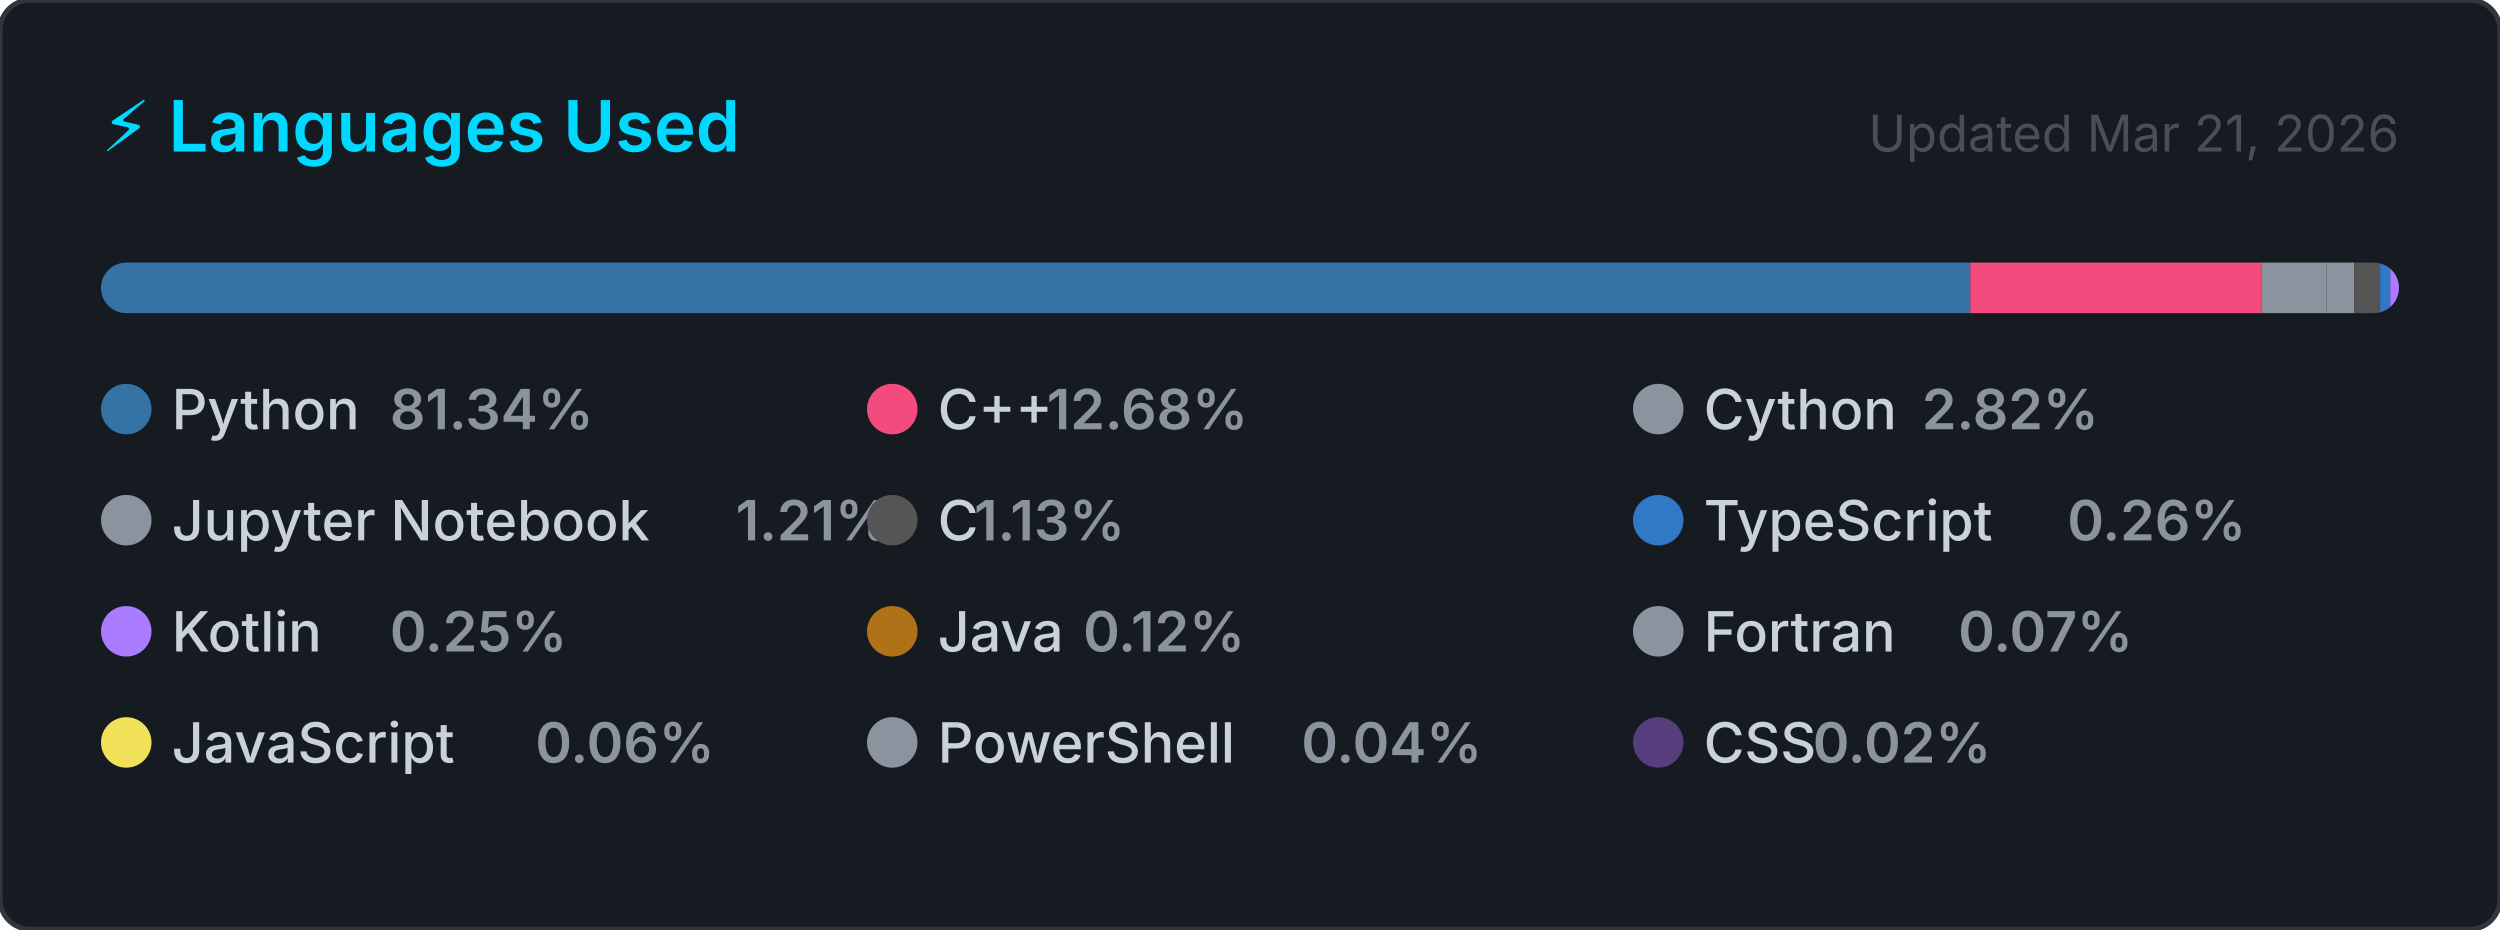
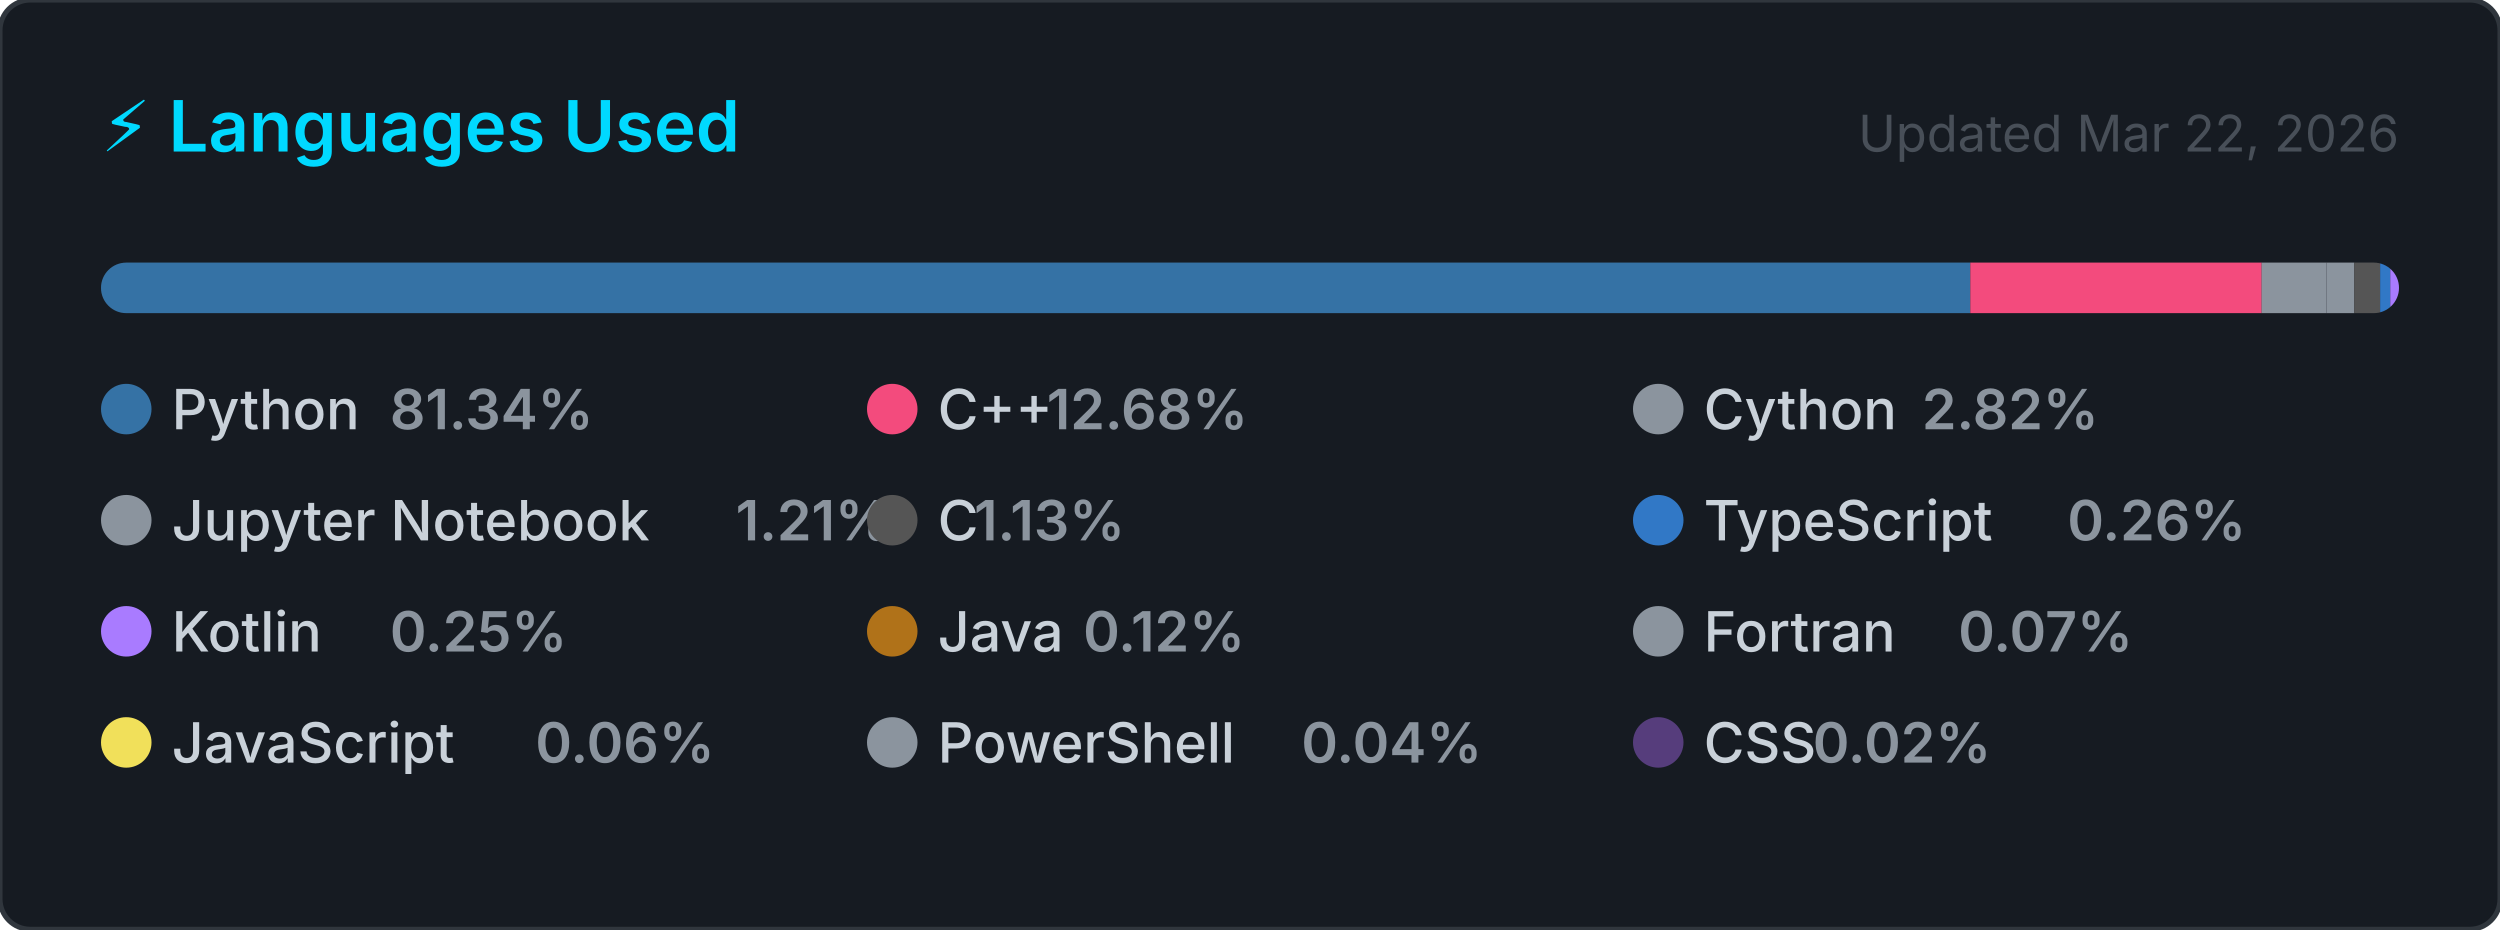
<svg xmlns="http://www.w3.org/2000/svg" width="495" height="184" viewBox="0 0 495 184" role="img" aria-label="Top programming languages for Claudia-Rocha-H">
  <style>
    .card      { fill: #161b22; stroke: #30363d; stroke-width: 1; }
    .title     { font: 600 14px -apple-system, BlinkMacSystemFont, 'Segoe UI', sans-serif; fill: #00D9FF; }
    .updated   { font: 400 10px -apple-system, BlinkMacSystemFont, 'Segoe UI', sans-serif; fill: #484f58; }
    .lang-name { font: 500 11px -apple-system, BlinkMacSystemFont, 'Segoe UI', sans-serif; fill: #c9d1d9; }
    .lang-pct  { font: 600 11px -apple-system, BlinkMacSystemFont, 'Segoe UI', sans-serif; fill: #8b949e; }
  </style>
  <defs>
    <clipPath id="bar-clip">
      <rect x="20" y="52" width="455" height="10" rx="5" />
    </clipPath>
  </defs>
  <rect width="495" height="184" rx="6" ry="6" class="card" />
  <text x="20" y="30" class="title">⚡ Languages Used</text>
-   <text x="475" y="30" class="updated" text-anchor="end">Updated Mar 21, 2026</text>
+   <text x="475" y="30" class="updated" text-anchor="end">Updated Mar 22, 2026</text>
  <rect x="20" y="52" width="455" height="10" rx="5" fill="#21262d" />
  <g clip-path="url(#bar-clip)">
    <rect x="20.00" y="52" width="370.12" height="10" fill="#3572A5" />
    <rect x="390.12" y="52" width="57.69" height="10" fill="#f34b7d" />
    <rect x="447.80" y="52" width="12.85" height="10" fill="#8b949e" />
    <rect x="460.65" y="52" width="5.49" height="10" fill="#8b949e" />
    <rect x="466.14" y="52" width="5.13" height="10" fill="#555555" />
    <rect x="471.27" y="52" width="2.00" height="10" fill="#3178c6" />
    <rect x="473.27" y="52" width="2.00" height="10" fill="#A97BFF" />
    <rect x="475.27" y="52" width="2.00" height="10" fill="#b07219" />
    <rect x="477.27" y="52" width="2.00" height="10" fill="#8b949e" />
    <rect x="479.27" y="52" width="2.00" height="10" fill="#f1e05a" />
    <rect x="481.27" y="52" width="2.00" height="10" fill="#8b949e" />
    <rect x="483.27" y="52" width="2.00" height="10" fill="#563d7c" />
  </g>
  <g transform="translate(20, 76)">
    <circle cx="5" cy="5" r="5" fill="#3572A5" />
    <text x="14" y="9" class="lang-name">Python</text>
    <text x="14" y="9" class="lang-pct" dx="43.2">81.34%</text>
  </g>
  <g transform="translate(171.6667, 76)">
    <circle cx="5" cy="5" r="5" fill="#f34b7d" />
    <text x="14" y="9" class="lang-name">C++</text>
    <text x="14" y="9" class="lang-pct" dx="21.6">12.68%</text>
  </g>
  <g transform="translate(323.3333, 76)">
    <circle cx="5" cy="5" r="5" fill="#8b949e" />
    <text x="14" y="9" class="lang-name">Cython</text>
    <text x="14" y="9" class="lang-pct" dx="43.2">2.82%</text>
  </g>
  <g transform="translate(20, 98)">
    <circle cx="5" cy="5" r="5" fill="#8b949e" />
    <text x="14" y="9" class="lang-name">Jupyter Notebook</text>
    <text x="14" y="9" class="lang-pct" dx="111.667">1.21%</text>
  </g>
  <g transform="translate(171.6667, 98)">
    <circle cx="5" cy="5" r="5" fill="#555555" />
    <text x="14" y="9" class="lang-name">C</text>
    <text x="14" y="9" class="lang-pct" dx="7.2">1.13%</text>
  </g>
  <g transform="translate(323.3333, 98)">
    <circle cx="5" cy="5" r="5" fill="#3178c6" />
    <text x="14" y="9" class="lang-name">TypeScript</text>
    <text x="14" y="9" class="lang-pct" dx="72">0.26%</text>
  </g>
  <g transform="translate(20, 120)">
    <circle cx="5" cy="5" r="5" fill="#A97BFF" />
    <text x="14" y="9" class="lang-name">Kotlin</text>
    <text x="14" y="9" class="lang-pct" dx="43.2">0.25%</text>
  </g>
  <g transform="translate(171.6667, 120)">
    <circle cx="5" cy="5" r="5" fill="#b07219" />
    <text x="14" y="9" class="lang-name">Java</text>
    <text x="14" y="9" class="lang-pct" dx="28.8">0.12%</text>
  </g>
  <g transform="translate(323.3333, 120)">
    <circle cx="5" cy="5" r="5" fill="#8b949e" />
    <text x="14" y="9" class="lang-name">Fortran</text>
    <text x="14" y="9" class="lang-pct" dx="50.4">0.07%</text>
  </g>
  <g transform="translate(20, 142)">
    <circle cx="5" cy="5" r="5" fill="#f1e05a" />
    <text x="14" y="9" class="lang-name">JavaScript</text>
    <text x="14" y="9" class="lang-pct" dx="72">0.06%</text>
  </g>
  <g transform="translate(171.6667, 142)">
    <circle cx="5" cy="5" r="5" fill="#8b949e" />
    <text x="14" y="9" class="lang-name">PowerShell</text>
    <text x="14" y="9" class="lang-pct" dx="72">0.04%</text>
  </g>
  <g transform="translate(323.3333, 142)">
    <circle cx="5" cy="5" r="5" fill="#563d7c" />
    <text x="14" y="9" class="lang-name">CSS</text>
    <text x="14" y="9" class="lang-pct" dx="21.6">0.02%</text>
  </g>
</svg>
